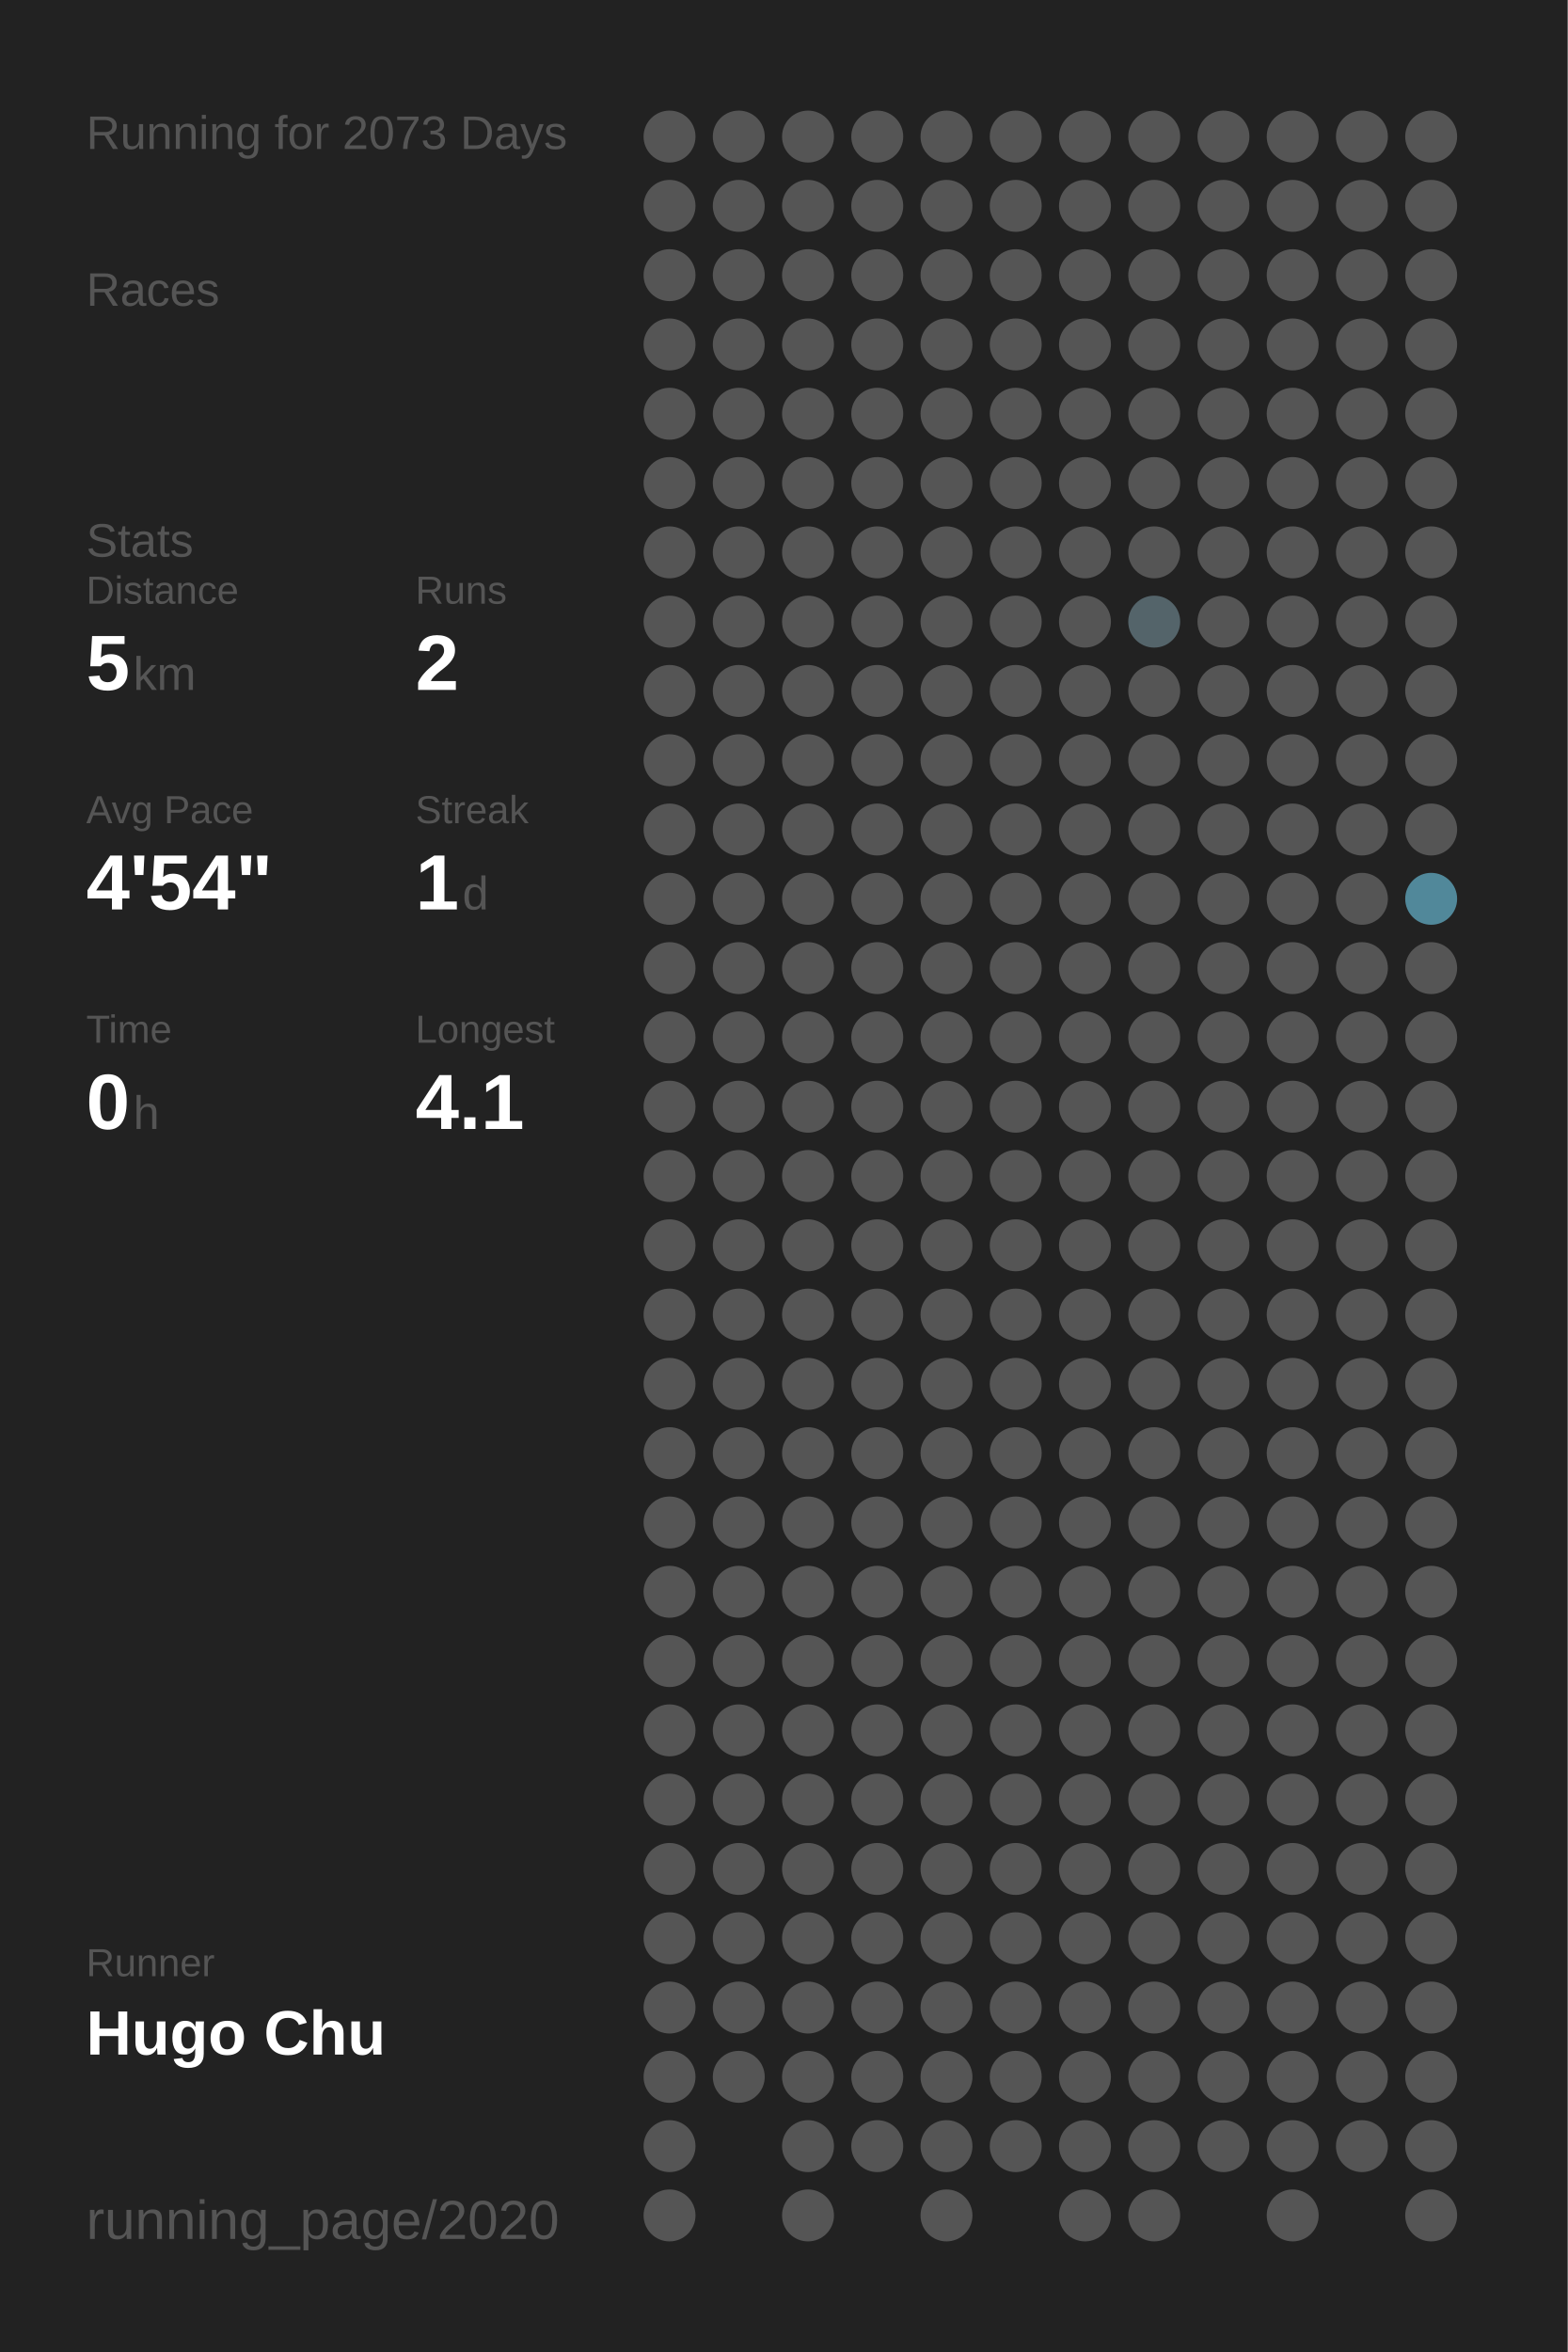
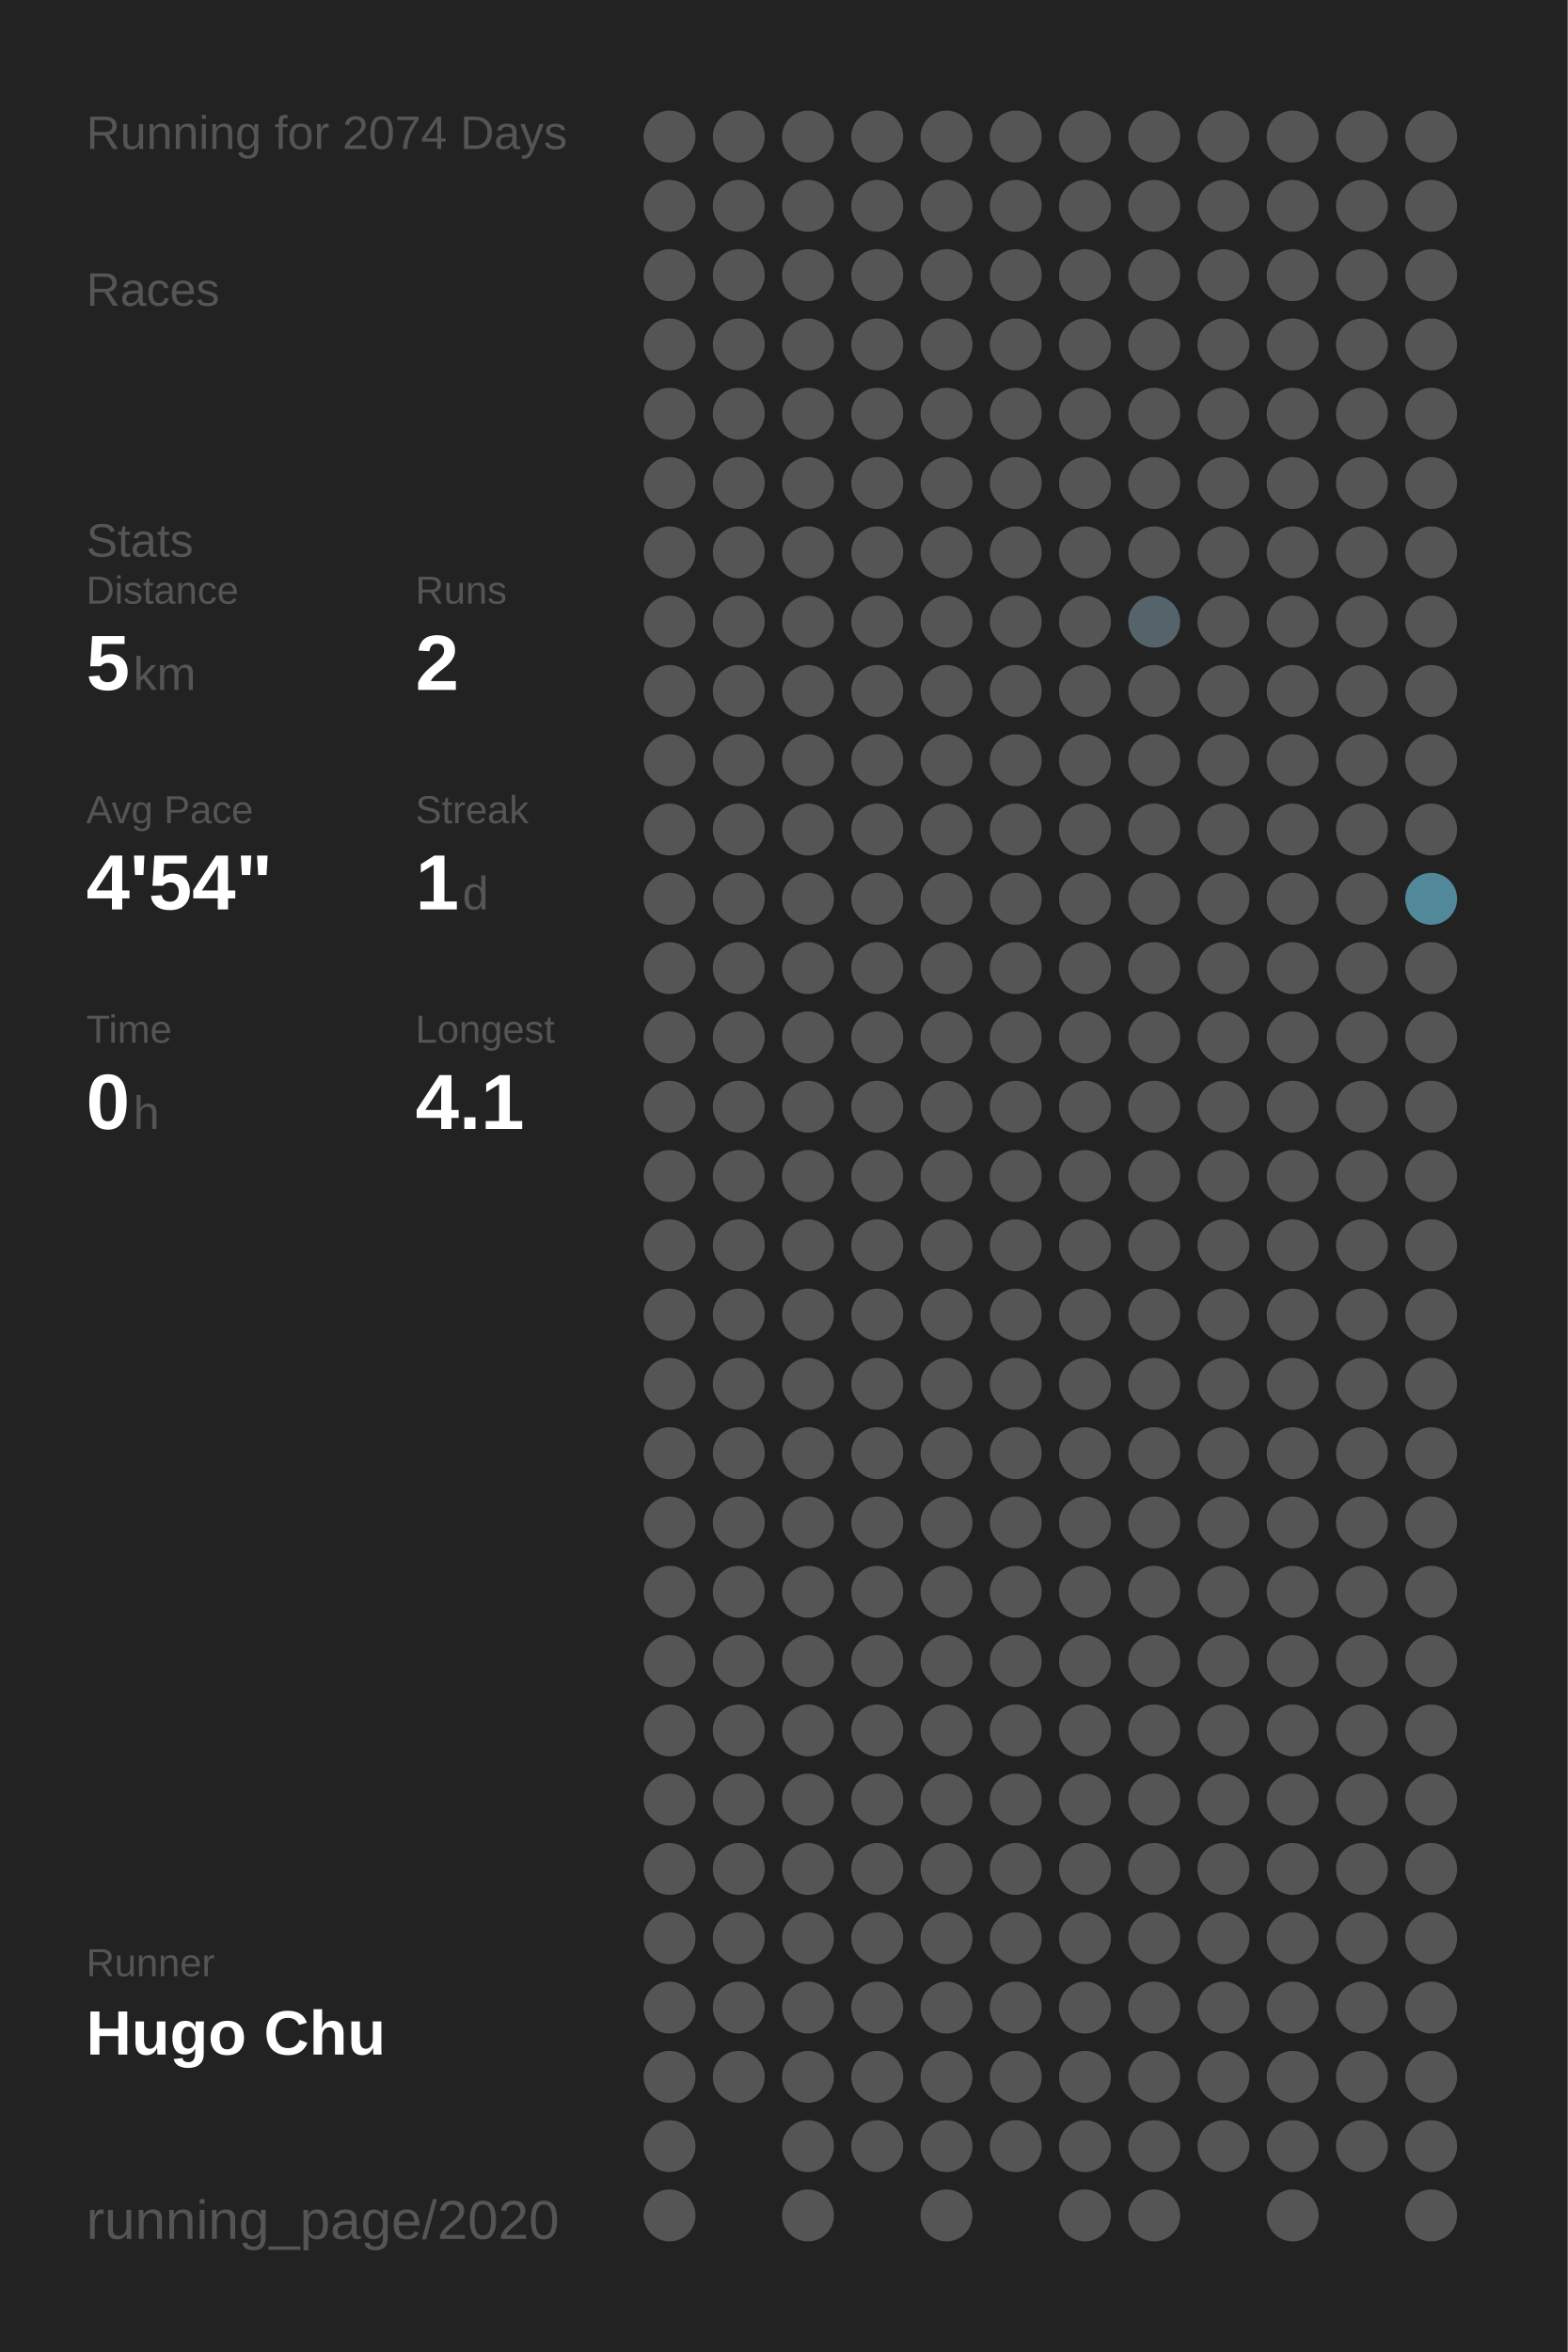
<svg xmlns="http://www.w3.org/2000/svg" baseProfile="full" height="300mm" version="1.1" viewBox="0,0,200,300" width="200mm">
  <defs />
  <rect fill="#222222" height="300" width="200" x="0" y="0" />
-   <text fill="#555555" style="font-size:6px; font-family:Arial;" x="11" y="19">Running for 2073 Days</text>
+   <text fill="#555555" style="font-size:6px; font-family:Arial;" x="11" y="19">Running for 2074 Days</text>
  <text fill="#555555" style="font-size:6px; font-family:Arial;" x="11" y="39">Races</text>
  <text fill="#555555" style="font-size:6px; font-family:Arial;" x="11" y="71">Stats</text>
  <text fill="#555555" style="font-size:5px; font-family:Arial;" x="11" y="77">Distance</text>
  <text fill="#FFFFFF" style="font-size:10px; font-family:Arial; font-weight:bold;" x="11" y="88">5</text>
  <text fill="#555555" style="font-size:6px; font-family:Arial;" x="17" y="88">km</text>
  <text fill="#555555" style="font-size:5px; font-family:Arial;" x="53" y="77">Runs</text>
  <text fill="#FFFFFF" style="font-size:10px; font-family:Arial; font-weight:bold;" x="53" y="88">2</text>
  <text fill="#555555" style="font-size:5px; font-family:Arial;" x="11" y="105">Avg Pace</text>
  <text fill="#FFFFFF" style="font-size:10px; font-family:Arial; font-weight:bold;" x="11" y="116">4'54"</text>
  <text fill="#555555" style="font-size:5px; font-family:Arial;" x="53" y="105">Streak</text>
  <text fill="#FFFFFF" style="font-size:10px; font-family:Arial; font-weight:bold;" x="53" y="116">1</text>
  <text fill="#555555" style="font-size:6px; font-family:Arial;" x="59" y="116">d</text>
  <text fill="#555555" style="font-size:5px; font-family:Arial;" x="11" y="133">Time</text>
  <text fill="#FFFFFF" style="font-size:10px; font-family:Arial; font-weight:bold;" x="11" y="144">0</text>
  <text fill="#555555" style="font-size:6px; font-family:Arial;" x="17" y="144">h</text>
  <text fill="#555555" style="font-size:5px; font-family:Arial;" x="53" y="133">Longest</text>
  <text fill="#FFFFFF" style="font-size:10px; font-family:Arial; font-weight:bold;" x="53" y="144">4.1</text>
  <text fill="#555555" style="font-size:5px; font-family:Arial;" x="11" y="252.065">Runner</text>
  <text fill="#FFFFFF" style="font-size:8px; font-family:Arial; font-weight:bold;" x="11" y="262.065">Hugo Chu</text>
  <text fill="#555555" style="font-size:7px; font-family:Arial;" x="11" y="285.581">running_page/2020</text>
  <circle cx="85.417" cy="17.419" fill="#555555" r="3.312" />
  <circle cx="85.417" cy="26.258" fill="#555555" r="3.312" />
  <circle cx="85.417" cy="35.097" fill="#555555" r="3.312" />
  <circle cx="85.417" cy="43.935" fill="#555555" r="3.312" />
  <circle cx="85.417" cy="52.774" fill="#555555" r="3.312" />
  <circle cx="85.417" cy="61.613" fill="#555555" r="3.312" />
  <circle cx="85.417" cy="70.452" fill="#555555" r="3.312" />
  <circle cx="85.417" cy="79.29" fill="#555555" r="3.312" />
  <circle cx="85.417" cy="88.129" fill="#555555" r="3.312" />
  <circle cx="85.417" cy="96.968" fill="#555555" r="3.312" />
  <circle cx="85.417" cy="105.806" fill="#555555" r="3.312" />
  <circle cx="85.417" cy="114.645" fill="#555555" r="3.312" />
  <circle cx="85.417" cy="123.484" fill="#555555" r="3.312" />
  <circle cx="85.417" cy="132.323" fill="#555555" r="3.312" />
  <circle cx="85.417" cy="141.161" fill="#555555" r="3.312" />
  <circle cx="85.417" cy="150" fill="#555555" r="3.312" />
  <circle cx="85.417" cy="158.839" fill="#555555" r="3.312" />
  <circle cx="85.417" cy="167.677" fill="#555555" r="3.312" />
  <circle cx="85.417" cy="176.516" fill="#555555" r="3.312" />
  <circle cx="85.417" cy="185.355" fill="#555555" r="3.312" />
  <circle cx="85.417" cy="194.194" fill="#555555" r="3.312" />
  <circle cx="85.417" cy="203.032" fill="#555555" r="3.312" />
  <circle cx="85.417" cy="211.871" fill="#555555" r="3.312" />
  <circle cx="85.417" cy="220.71" fill="#555555" r="3.312" />
  <circle cx="85.417" cy="229.548" fill="#555555" r="3.312" />
  <circle cx="85.417" cy="238.387" fill="#555555" r="3.312" />
  <circle cx="85.417" cy="247.226" fill="#555555" r="3.312" />
  <circle cx="85.417" cy="256.065" fill="#555555" r="3.312" />
  <circle cx="85.417" cy="264.903" fill="#555555" r="3.312" />
  <circle cx="85.417" cy="273.742" fill="#555555" r="3.312" />
  <circle cx="85.417" cy="282.581" fill="#555555" r="3.312" />
  <circle cx="94.25" cy="17.419" fill="#555555" r="3.312" />
  <circle cx="94.25" cy="26.258" fill="#555555" r="3.312" />
  <circle cx="94.25" cy="35.097" fill="#555555" r="3.312" />
  <circle cx="94.25" cy="43.935" fill="#555555" r="3.312" />
  <circle cx="94.25" cy="52.774" fill="#555555" r="3.312" />
  <circle cx="94.25" cy="61.613" fill="#555555" r="3.312" />
  <circle cx="94.25" cy="70.452" fill="#555555" r="3.312" />
  <circle cx="94.25" cy="79.29" fill="#555555" r="3.312" />
  <circle cx="94.25" cy="88.129" fill="#555555" r="3.312" />
  <circle cx="94.25" cy="96.968" fill="#555555" r="3.312" />
  <circle cx="94.25" cy="105.806" fill="#555555" r="3.312" />
  <circle cx="94.25" cy="114.645" fill="#555555" r="3.312" />
  <circle cx="94.25" cy="123.484" fill="#555555" r="3.312" />
  <circle cx="94.25" cy="132.323" fill="#555555" r="3.312" />
  <circle cx="94.25" cy="141.161" fill="#555555" r="3.312" />
  <circle cx="94.25" cy="150" fill="#555555" r="3.312" />
  <circle cx="94.25" cy="158.839" fill="#555555" r="3.312" />
  <circle cx="94.25" cy="167.677" fill="#555555" r="3.312" />
  <circle cx="94.25" cy="176.516" fill="#555555" r="3.312" />
  <circle cx="94.25" cy="185.355" fill="#555555" r="3.312" />
  <circle cx="94.25" cy="194.194" fill="#555555" r="3.312" />
  <circle cx="94.25" cy="203.032" fill="#555555" r="3.312" />
  <circle cx="94.25" cy="211.871" fill="#555555" r="3.312" />
  <circle cx="94.25" cy="220.71" fill="#555555" r="3.312" />
  <circle cx="94.25" cy="229.548" fill="#555555" r="3.312" />
  <circle cx="94.25" cy="238.387" fill="#555555" r="3.312" />
  <circle cx="94.25" cy="247.226" fill="#555555" r="3.312" />
  <circle cx="94.25" cy="256.065" fill="#555555" r="3.312" />
  <circle cx="94.25" cy="264.903" fill="#555555" r="3.312" />
  <circle cx="103.083" cy="17.419" fill="#555555" r="3.312" />
  <circle cx="103.083" cy="26.258" fill="#555555" r="3.312" />
  <circle cx="103.083" cy="35.097" fill="#555555" r="3.312" />
  <circle cx="103.083" cy="43.935" fill="#555555" r="3.312" />
  <circle cx="103.083" cy="52.774" fill="#555555" r="3.312" />
  <circle cx="103.083" cy="61.613" fill="#555555" r="3.312" />
  <circle cx="103.083" cy="70.452" fill="#555555" r="3.312" />
  <circle cx="103.083" cy="79.29" fill="#555555" r="3.312" />
  <circle cx="103.083" cy="88.129" fill="#555555" r="3.312" />
  <circle cx="103.083" cy="96.968" fill="#555555" r="3.312" />
  <circle cx="103.083" cy="105.806" fill="#555555" r="3.312" />
  <circle cx="103.083" cy="114.645" fill="#555555" r="3.312" />
  <circle cx="103.083" cy="123.484" fill="#555555" r="3.312" />
  <circle cx="103.083" cy="132.323" fill="#555555" r="3.312" />
  <circle cx="103.083" cy="141.161" fill="#555555" r="3.312" />
  <circle cx="103.083" cy="150" fill="#555555" r="3.312" />
  <circle cx="103.083" cy="158.839" fill="#555555" r="3.312" />
  <circle cx="103.083" cy="167.677" fill="#555555" r="3.312" />
  <circle cx="103.083" cy="176.516" fill="#555555" r="3.312" />
  <circle cx="103.083" cy="185.355" fill="#555555" r="3.312" />
  <circle cx="103.083" cy="194.194" fill="#555555" r="3.312" />
  <circle cx="103.083" cy="203.032" fill="#555555" r="3.312" />
  <circle cx="103.083" cy="211.871" fill="#555555" r="3.312" />
  <circle cx="103.083" cy="220.71" fill="#555555" r="3.312" />
  <circle cx="103.083" cy="229.548" fill="#555555" r="3.312" />
  <circle cx="103.083" cy="238.387" fill="#555555" r="3.312" />
  <circle cx="103.083" cy="247.226" fill="#555555" r="3.312" />
  <circle cx="103.083" cy="256.065" fill="#555555" r="3.312" />
  <circle cx="103.083" cy="264.903" fill="#555555" r="3.312" />
  <circle cx="103.083" cy="273.742" fill="#555555" r="3.312" />
  <circle cx="103.083" cy="282.581" fill="#555555" r="3.312" />
  <circle cx="111.917" cy="17.419" fill="#555555" r="3.312" />
  <circle cx="111.917" cy="26.258" fill="#555555" r="3.312" />
  <circle cx="111.917" cy="35.097" fill="#555555" r="3.312" />
  <circle cx="111.917" cy="43.935" fill="#555555" r="3.312" />
  <circle cx="111.917" cy="52.774" fill="#555555" r="3.312" />
  <circle cx="111.917" cy="61.613" fill="#555555" r="3.312" />
  <circle cx="111.917" cy="70.452" fill="#555555" r="3.312" />
  <circle cx="111.917" cy="79.29" fill="#555555" r="3.312" />
  <circle cx="111.917" cy="88.129" fill="#555555" r="3.312" />
  <circle cx="111.917" cy="96.968" fill="#555555" r="3.312" />
  <circle cx="111.917" cy="105.806" fill="#555555" r="3.312" />
  <circle cx="111.917" cy="114.645" fill="#555555" r="3.312" />
  <circle cx="111.917" cy="123.484" fill="#555555" r="3.312" />
  <circle cx="111.917" cy="132.323" fill="#555555" r="3.312" />
  <circle cx="111.917" cy="141.161" fill="#555555" r="3.312" />
  <circle cx="111.917" cy="150" fill="#555555" r="3.312" />
  <circle cx="111.917" cy="158.839" fill="#555555" r="3.312" />
  <circle cx="111.917" cy="167.677" fill="#555555" r="3.312" />
  <circle cx="111.917" cy="176.516" fill="#555555" r="3.312" />
  <circle cx="111.917" cy="185.355" fill="#555555" r="3.312" />
  <circle cx="111.917" cy="194.194" fill="#555555" r="3.312" />
  <circle cx="111.917" cy="203.032" fill="#555555" r="3.312" />
  <circle cx="111.917" cy="211.871" fill="#555555" r="3.312" />
  <circle cx="111.917" cy="220.71" fill="#555555" r="3.312" />
  <circle cx="111.917" cy="229.548" fill="#555555" r="3.312" />
  <circle cx="111.917" cy="238.387" fill="#555555" r="3.312" />
  <circle cx="111.917" cy="247.226" fill="#555555" r="3.312" />
  <circle cx="111.917" cy="256.065" fill="#555555" r="3.312" />
  <circle cx="111.917" cy="264.903" fill="#555555" r="3.312" />
  <circle cx="111.917" cy="273.742" fill="#555555" r="3.312" />
  <circle cx="120.75" cy="17.419" fill="#555555" r="3.312" />
  <circle cx="120.75" cy="26.258" fill="#555555" r="3.312" />
  <circle cx="120.75" cy="35.097" fill="#555555" r="3.312" />
  <circle cx="120.75" cy="43.935" fill="#555555" r="3.312" />
  <circle cx="120.75" cy="52.774" fill="#555555" r="3.312" />
  <circle cx="120.75" cy="61.613" fill="#555555" r="3.312" />
  <circle cx="120.75" cy="70.452" fill="#555555" r="3.312" />
  <circle cx="120.75" cy="79.29" fill="#555555" r="3.312" />
  <circle cx="120.75" cy="88.129" fill="#555555" r="3.312" />
  <circle cx="120.75" cy="96.968" fill="#555555" r="3.312" />
  <circle cx="120.75" cy="105.806" fill="#555555" r="3.312" />
  <circle cx="120.75" cy="114.645" fill="#555555" r="3.312" />
  <circle cx="120.75" cy="123.484" fill="#555555" r="3.312" />
  <circle cx="120.75" cy="132.323" fill="#555555" r="3.312" />
  <circle cx="120.75" cy="141.161" fill="#555555" r="3.312" />
  <circle cx="120.75" cy="150" fill="#555555" r="3.312" />
  <circle cx="120.75" cy="158.839" fill="#555555" r="3.312" />
  <circle cx="120.75" cy="167.677" fill="#555555" r="3.312" />
  <circle cx="120.75" cy="176.516" fill="#555555" r="3.312" />
  <circle cx="120.75" cy="185.355" fill="#555555" r="3.312" />
  <circle cx="120.75" cy="194.194" fill="#555555" r="3.312" />
  <circle cx="120.75" cy="203.032" fill="#555555" r="3.312" />
  <circle cx="120.75" cy="211.871" fill="#555555" r="3.312" />
  <circle cx="120.75" cy="220.71" fill="#555555" r="3.312" />
  <circle cx="120.75" cy="229.548" fill="#555555" r="3.312" />
  <circle cx="120.75" cy="238.387" fill="#555555" r="3.312" />
  <circle cx="120.75" cy="247.226" fill="#555555" r="3.312" />
  <circle cx="120.75" cy="256.065" fill="#555555" r="3.312" />
  <circle cx="120.75" cy="264.903" fill="#555555" r="3.312" />
  <circle cx="120.75" cy="273.742" fill="#555555" r="3.312" />
  <circle cx="120.75" cy="282.581" fill="#555555" r="3.312" />
  <circle cx="129.583" cy="17.419" fill="#555555" r="3.312" />
  <circle cx="129.583" cy="26.258" fill="#555555" r="3.312" />
  <circle cx="129.583" cy="35.097" fill="#555555" r="3.312" />
  <circle cx="129.583" cy="43.935" fill="#555555" r="3.312" />
  <circle cx="129.583" cy="52.774" fill="#555555" r="3.312" />
  <circle cx="129.583" cy="61.613" fill="#555555" r="3.312" />
  <circle cx="129.583" cy="70.452" fill="#555555" r="3.312" />
  <circle cx="129.583" cy="79.29" fill="#555555" r="3.312" />
  <circle cx="129.583" cy="88.129" fill="#555555" r="3.312" />
  <circle cx="129.583" cy="96.968" fill="#555555" r="3.312" />
  <circle cx="129.583" cy="105.806" fill="#555555" r="3.312" />
  <circle cx="129.583" cy="114.645" fill="#555555" r="3.312" />
  <circle cx="129.583" cy="123.484" fill="#555555" r="3.312" />
  <circle cx="129.583" cy="132.323" fill="#555555" r="3.312" />
  <circle cx="129.583" cy="141.161" fill="#555555" r="3.312" />
  <circle cx="129.583" cy="150" fill="#555555" r="3.312" />
  <circle cx="129.583" cy="158.839" fill="#555555" r="3.312" />
  <circle cx="129.583" cy="167.677" fill="#555555" r="3.312" />
  <circle cx="129.583" cy="176.516" fill="#555555" r="3.312" />
  <circle cx="129.583" cy="185.355" fill="#555555" r="3.312" />
  <circle cx="129.583" cy="194.194" fill="#555555" r="3.312" />
  <circle cx="129.583" cy="203.032" fill="#555555" r="3.312" />
  <circle cx="129.583" cy="211.871" fill="#555555" r="3.312" />
  <circle cx="129.583" cy="220.71" fill="#555555" r="3.312" />
  <circle cx="129.583" cy="229.548" fill="#555555" r="3.312" />
  <circle cx="129.583" cy="238.387" fill="#555555" r="3.312" />
  <circle cx="129.583" cy="247.226" fill="#555555" r="3.312" />
  <circle cx="129.583" cy="256.065" fill="#555555" r="3.312" />
  <circle cx="129.583" cy="264.903" fill="#555555" r="3.312" />
  <circle cx="129.583" cy="273.742" fill="#555555" r="3.312" />
  <circle cx="138.417" cy="17.419" fill="#555555" r="3.312" />
  <circle cx="138.417" cy="26.258" fill="#555555" r="3.312" />
  <circle cx="138.417" cy="35.097" fill="#555555" r="3.312" />
  <circle cx="138.417" cy="43.935" fill="#555555" r="3.312" />
  <circle cx="138.417" cy="52.774" fill="#555555" r="3.312" />
  <circle cx="138.417" cy="61.613" fill="#555555" r="3.312" />
  <circle cx="138.417" cy="70.452" fill="#555555" r="3.312" />
  <circle cx="138.417" cy="79.29" fill="#555555" r="3.312" />
  <circle cx="138.417" cy="88.129" fill="#555555" r="3.312" />
  <circle cx="138.417" cy="96.968" fill="#555555" r="3.312" />
  <circle cx="138.417" cy="105.806" fill="#555555" r="3.312" />
  <circle cx="138.417" cy="114.645" fill="#555555" r="3.312" />
  <circle cx="138.417" cy="123.484" fill="#555555" r="3.312" />
  <circle cx="138.417" cy="132.323" fill="#555555" r="3.312" />
  <circle cx="138.417" cy="141.161" fill="#555555" r="3.312" />
  <circle cx="138.417" cy="150" fill="#555555" r="3.312" />
  <circle cx="138.417" cy="158.839" fill="#555555" r="3.312" />
  <circle cx="138.417" cy="167.677" fill="#555555" r="3.312" />
  <circle cx="138.417" cy="176.516" fill="#555555" r="3.312" />
  <circle cx="138.417" cy="185.355" fill="#555555" r="3.312" />
  <circle cx="138.417" cy="194.194" fill="#555555" r="3.312" />
  <circle cx="138.417" cy="203.032" fill="#555555" r="3.312" />
  <circle cx="138.417" cy="211.871" fill="#555555" r="3.312" />
  <circle cx="138.417" cy="220.71" fill="#555555" r="3.312" />
  <circle cx="138.417" cy="229.548" fill="#555555" r="3.312" />
  <circle cx="138.417" cy="238.387" fill="#555555" r="3.312" />
  <circle cx="138.417" cy="247.226" fill="#555555" r="3.312" />
  <circle cx="138.417" cy="256.065" fill="#555555" r="3.312" />
  <circle cx="138.417" cy="264.903" fill="#555555" r="3.312" />
  <circle cx="138.417" cy="273.742" fill="#555555" r="3.312" />
  <circle cx="138.417" cy="282.581" fill="#555555" r="3.312" />
  <circle cx="147.25" cy="17.419" fill="#555555" r="3.312" />
  <circle cx="147.25" cy="26.258" fill="#555555" r="3.312" />
  <circle cx="147.25" cy="35.097" fill="#555555" r="3.312" />
  <circle cx="147.25" cy="43.935" fill="#555555" r="3.312" />
  <circle cx="147.25" cy="52.774" fill="#555555" r="3.312" />
  <circle cx="147.25" cy="61.613" fill="#555555" r="3.312" />
  <circle cx="147.25" cy="70.452" fill="#555555" r="3.312" />
  <circle cx="147.25" cy="79.29" fill="#54646a" r="3.312" />
  <circle cx="147.25" cy="88.129" fill="#555555" r="3.312" />
  <circle cx="147.25" cy="96.968" fill="#555555" r="3.312" />
  <circle cx="147.25" cy="105.806" fill="#555555" r="3.312" />
  <circle cx="147.25" cy="114.645" fill="#555555" r="3.312" />
  <circle cx="147.25" cy="123.484" fill="#555555" r="3.312" />
  <circle cx="147.25" cy="132.323" fill="#555555" r="3.312" />
  <circle cx="147.25" cy="141.161" fill="#555555" r="3.312" />
  <circle cx="147.25" cy="150" fill="#555555" r="3.312" />
  <circle cx="147.25" cy="158.839" fill="#555555" r="3.312" />
  <circle cx="147.25" cy="167.677" fill="#555555" r="3.312" />
  <circle cx="147.25" cy="176.516" fill="#555555" r="3.312" />
  <circle cx="147.25" cy="185.355" fill="#555555" r="3.312" />
  <circle cx="147.25" cy="194.194" fill="#555555" r="3.312" />
  <circle cx="147.25" cy="203.032" fill="#555555" r="3.312" />
  <circle cx="147.25" cy="211.871" fill="#555555" r="3.312" />
  <circle cx="147.25" cy="220.71" fill="#555555" r="3.312" />
  <circle cx="147.25" cy="229.548" fill="#555555" r="3.312" />
  <circle cx="147.25" cy="238.387" fill="#555555" r="3.312" />
  <circle cx="147.25" cy="247.226" fill="#555555" r="3.312" />
  <circle cx="147.25" cy="256.065" fill="#555555" r="3.312" />
  <circle cx="147.25" cy="264.903" fill="#555555" r="3.312" />
  <circle cx="147.25" cy="273.742" fill="#555555" r="3.312" />
  <circle cx="147.25" cy="282.581" fill="#555555" r="3.312" />
  <circle cx="156.083" cy="17.419" fill="#555555" r="3.312" />
  <circle cx="156.083" cy="26.258" fill="#555555" r="3.312" />
  <circle cx="156.083" cy="35.097" fill="#555555" r="3.312" />
  <circle cx="156.083" cy="43.935" fill="#555555" r="3.312" />
  <circle cx="156.083" cy="52.774" fill="#555555" r="3.312" />
  <circle cx="156.083" cy="61.613" fill="#555555" r="3.312" />
  <circle cx="156.083" cy="70.452" fill="#555555" r="3.312" />
  <circle cx="156.083" cy="79.29" fill="#555555" r="3.312" />
  <circle cx="156.083" cy="88.129" fill="#555555" r="3.312" />
  <circle cx="156.083" cy="96.968" fill="#555555" r="3.312" />
  <circle cx="156.083" cy="105.806" fill="#555555" r="3.312" />
  <circle cx="156.083" cy="114.645" fill="#555555" r="3.312" />
  <circle cx="156.083" cy="123.484" fill="#555555" r="3.312" />
  <circle cx="156.083" cy="132.323" fill="#555555" r="3.312" />
  <circle cx="156.083" cy="141.161" fill="#555555" r="3.312" />
  <circle cx="156.083" cy="150" fill="#555555" r="3.312" />
  <circle cx="156.083" cy="158.839" fill="#555555" r="3.312" />
  <circle cx="156.083" cy="167.677" fill="#555555" r="3.312" />
  <circle cx="156.083" cy="176.516" fill="#555555" r="3.312" />
  <circle cx="156.083" cy="185.355" fill="#555555" r="3.312" />
  <circle cx="156.083" cy="194.194" fill="#555555" r="3.312" />
  <circle cx="156.083" cy="203.032" fill="#555555" r="3.312" />
  <circle cx="156.083" cy="211.871" fill="#555555" r="3.312" />
  <circle cx="156.083" cy="220.71" fill="#555555" r="3.312" />
  <circle cx="156.083" cy="229.548" fill="#555555" r="3.312" />
  <circle cx="156.083" cy="238.387" fill="#555555" r="3.312" />
  <circle cx="156.083" cy="247.226" fill="#555555" r="3.312" />
  <circle cx="156.083" cy="256.065" fill="#555555" r="3.312" />
  <circle cx="156.083" cy="264.903" fill="#555555" r="3.312" />
  <circle cx="156.083" cy="273.742" fill="#555555" r="3.312" />
  <circle cx="164.917" cy="17.419" fill="#555555" r="3.312" />
  <circle cx="164.917" cy="26.258" fill="#555555" r="3.312" />
  <circle cx="164.917" cy="35.097" fill="#555555" r="3.312" />
  <circle cx="164.917" cy="43.935" fill="#555555" r="3.312" />
  <circle cx="164.917" cy="52.774" fill="#555555" r="3.312" />
  <circle cx="164.917" cy="61.613" fill="#555555" r="3.312" />
  <circle cx="164.917" cy="70.452" fill="#555555" r="3.312" />
  <circle cx="164.917" cy="79.29" fill="#555555" r="3.312" />
  <circle cx="164.917" cy="88.129" fill="#555555" r="3.312" />
  <circle cx="164.917" cy="96.968" fill="#555555" r="3.312" />
  <circle cx="164.917" cy="105.806" fill="#555555" r="3.312" />
  <circle cx="164.917" cy="114.645" fill="#555555" r="3.312" />
  <circle cx="164.917" cy="123.484" fill="#555555" r="3.312" />
  <circle cx="164.917" cy="132.323" fill="#555555" r="3.312" />
  <circle cx="164.917" cy="141.161" fill="#555555" r="3.312" />
  <circle cx="164.917" cy="150" fill="#555555" r="3.312" />
  <circle cx="164.917" cy="158.839" fill="#555555" r="3.312" />
  <circle cx="164.917" cy="167.677" fill="#555555" r="3.312" />
  <circle cx="164.917" cy="176.516" fill="#555555" r="3.312" />
  <circle cx="164.917" cy="185.355" fill="#555555" r="3.312" />
  <circle cx="164.917" cy="194.194" fill="#555555" r="3.312" />
  <circle cx="164.917" cy="203.032" fill="#555555" r="3.312" />
  <circle cx="164.917" cy="211.871" fill="#555555" r="3.312" />
  <circle cx="164.917" cy="220.71" fill="#555555" r="3.312" />
  <circle cx="164.917" cy="229.548" fill="#555555" r="3.312" />
  <circle cx="164.917" cy="238.387" fill="#555555" r="3.312" />
  <circle cx="164.917" cy="247.226" fill="#555555" r="3.312" />
  <circle cx="164.917" cy="256.065" fill="#555555" r="3.312" />
  <circle cx="164.917" cy="264.903" fill="#555555" r="3.312" />
  <circle cx="164.917" cy="273.742" fill="#555555" r="3.312" />
  <circle cx="164.917" cy="282.581" fill="#555555" r="3.312" />
  <circle cx="173.75" cy="17.419" fill="#555555" r="3.312" />
  <circle cx="173.75" cy="26.258" fill="#555555" r="3.312" />
  <circle cx="173.75" cy="35.097" fill="#555555" r="3.312" />
  <circle cx="173.75" cy="43.935" fill="#555555" r="3.312" />
  <circle cx="173.75" cy="52.774" fill="#555555" r="3.312" />
  <circle cx="173.75" cy="61.613" fill="#555555" r="3.312" />
  <circle cx="173.75" cy="70.452" fill="#555555" r="3.312" />
  <circle cx="173.75" cy="79.29" fill="#555555" r="3.312" />
  <circle cx="173.75" cy="88.129" fill="#555555" r="3.312" />
  <circle cx="173.75" cy="96.968" fill="#555555" r="3.312" />
  <circle cx="173.75" cy="105.806" fill="#555555" r="3.312" />
  <circle cx="173.75" cy="114.645" fill="#555555" r="3.312" />
  <circle cx="173.75" cy="123.484" fill="#555555" r="3.312" />
  <circle cx="173.75" cy="132.323" fill="#555555" r="3.312" />
  <circle cx="173.75" cy="141.161" fill="#555555" r="3.312" />
  <circle cx="173.75" cy="150" fill="#555555" r="3.312" />
  <circle cx="173.75" cy="158.839" fill="#555555" r="3.312" />
  <circle cx="173.75" cy="167.677" fill="#555555" r="3.312" />
  <circle cx="173.75" cy="176.516" fill="#555555" r="3.312" />
  <circle cx="173.75" cy="185.355" fill="#555555" r="3.312" />
  <circle cx="173.75" cy="194.194" fill="#555555" r="3.312" />
  <circle cx="173.75" cy="203.032" fill="#555555" r="3.312" />
  <circle cx="173.75" cy="211.871" fill="#555555" r="3.312" />
  <circle cx="173.75" cy="220.71" fill="#555555" r="3.312" />
  <circle cx="173.75" cy="229.548" fill="#555555" r="3.312" />
  <circle cx="173.75" cy="238.387" fill="#555555" r="3.312" />
  <circle cx="173.75" cy="247.226" fill="#555555" r="3.312" />
  <circle cx="173.75" cy="256.065" fill="#555555" r="3.312" />
  <circle cx="173.75" cy="264.903" fill="#555555" r="3.312" />
  <circle cx="173.75" cy="273.742" fill="#555555" r="3.312" />
  <circle cx="182.583" cy="17.419" fill="#555555" r="3.312" />
  <circle cx="182.583" cy="26.258" fill="#555555" r="3.312" />
  <circle cx="182.583" cy="35.097" fill="#555555" r="3.312" />
  <circle cx="182.583" cy="43.935" fill="#555555" r="3.312" />
  <circle cx="182.583" cy="52.774" fill="#555555" r="3.312" />
  <circle cx="182.583" cy="61.613" fill="#555555" r="3.312" />
  <circle cx="182.583" cy="70.452" fill="#555555" r="3.312" />
  <circle cx="182.583" cy="79.29" fill="#555555" r="3.312" />
  <circle cx="182.583" cy="88.129" fill="#555555" r="3.312" />
  <circle cx="182.583" cy="96.968" fill="#555555" r="3.312" />
  <circle cx="182.583" cy="105.806" fill="#555555" r="3.312" />
  <circle cx="182.583" cy="114.645" fill="#51889a" r="3.312" />
  <circle cx="182.583" cy="123.484" fill="#555555" r="3.312" />
  <circle cx="182.583" cy="132.323" fill="#555555" r="3.312" />
  <circle cx="182.583" cy="141.161" fill="#555555" r="3.312" />
  <circle cx="182.583" cy="150" fill="#555555" r="3.312" />
  <circle cx="182.583" cy="158.839" fill="#555555" r="3.312" />
  <circle cx="182.583" cy="167.677" fill="#555555" r="3.312" />
  <circle cx="182.583" cy="176.516" fill="#555555" r="3.312" />
  <circle cx="182.583" cy="185.355" fill="#555555" r="3.312" />
  <circle cx="182.583" cy="194.194" fill="#555555" r="3.312" />
  <circle cx="182.583" cy="203.032" fill="#555555" r="3.312" />
  <circle cx="182.583" cy="211.871" fill="#555555" r="3.312" />
  <circle cx="182.583" cy="220.71" fill="#555555" r="3.312" />
  <circle cx="182.583" cy="229.548" fill="#555555" r="3.312" />
  <circle cx="182.583" cy="238.387" fill="#555555" r="3.312" />
  <circle cx="182.583" cy="247.226" fill="#555555" r="3.312" />
  <circle cx="182.583" cy="256.065" fill="#555555" r="3.312" />
  <circle cx="182.583" cy="264.903" fill="#555555" r="3.312" />
  <circle cx="182.583" cy="273.742" fill="#555555" r="3.312" />
  <circle cx="182.583" cy="282.581" fill="#555555" r="3.312" />
</svg>
